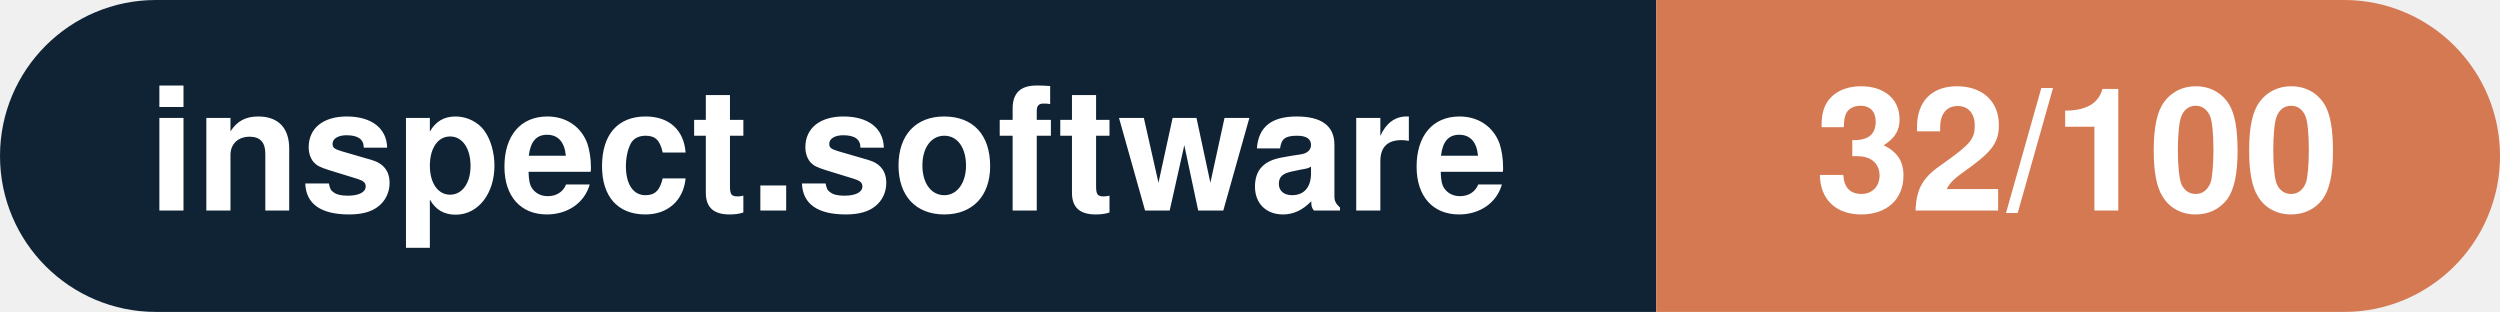
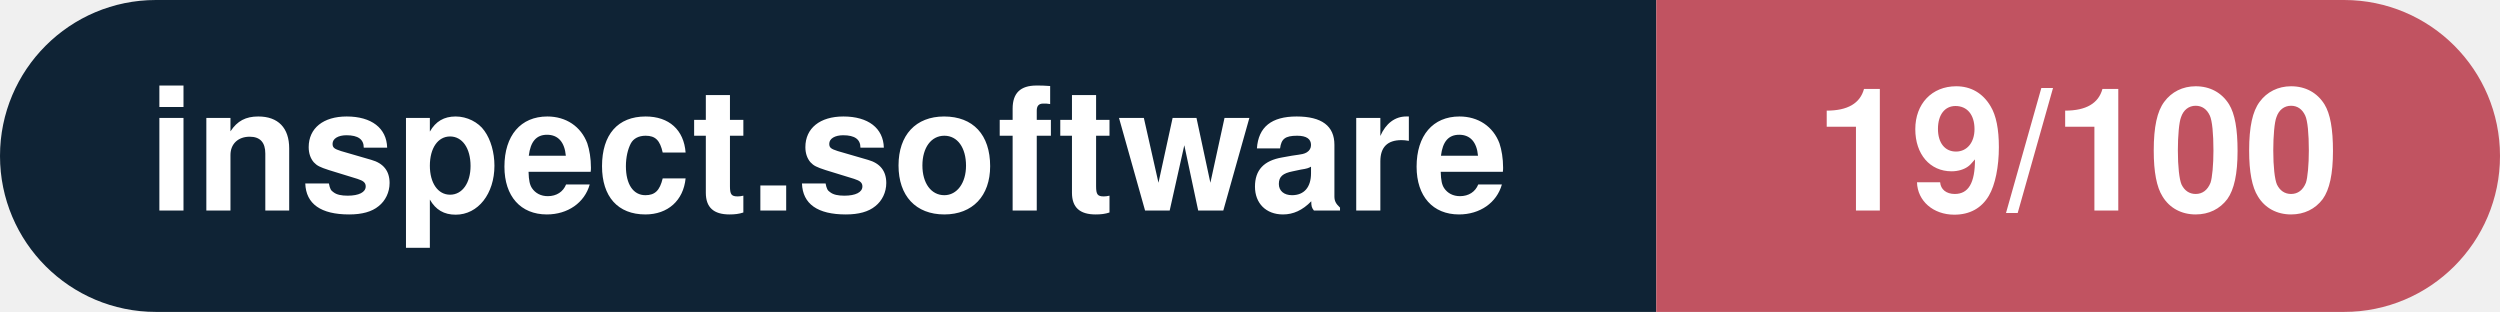
- <svg xmlns="http://www.w3.org/2000/svg" width="160.3" height="20" viewBox="0 0 160.3 20" role="img" aria-label="inspect.software: 32/100">
+ <svg xmlns="http://www.w3.org/2000/svg" width="160.3" height="20" viewBox="0 0 160.3 20" role="img" aria-label="inspect.software: 19/100">
  <clipPath id="rnd">
    <rect width="160.3" height="20" rx="10.0" fill="#fff" />
  </clipPath>
  <g clip-path="url(#rnd)">
    <rect width="106.2" height="20" fill="#0f2335" />
-     <rect x="106.2" width="54.1" height="20" fill="#d57953" />
+     <rect x="106.2" width="54.1" height="20" fill="#c15361" />
  </g>
  <g fill="#fff" text-anchor="middle" font-family="Helvetica Neue,Helvetica,Arial,sans-serif" font-size="11">
    <text x="53.1" y="13.5" font-weight="600">inspect.software</text>
-     <text x="133.2" y="13.5" font-weight="700">32/100</text>
+     <text x="133.2" y="13.5" font-weight="700">19/100</text>
  </g>
</svg>
